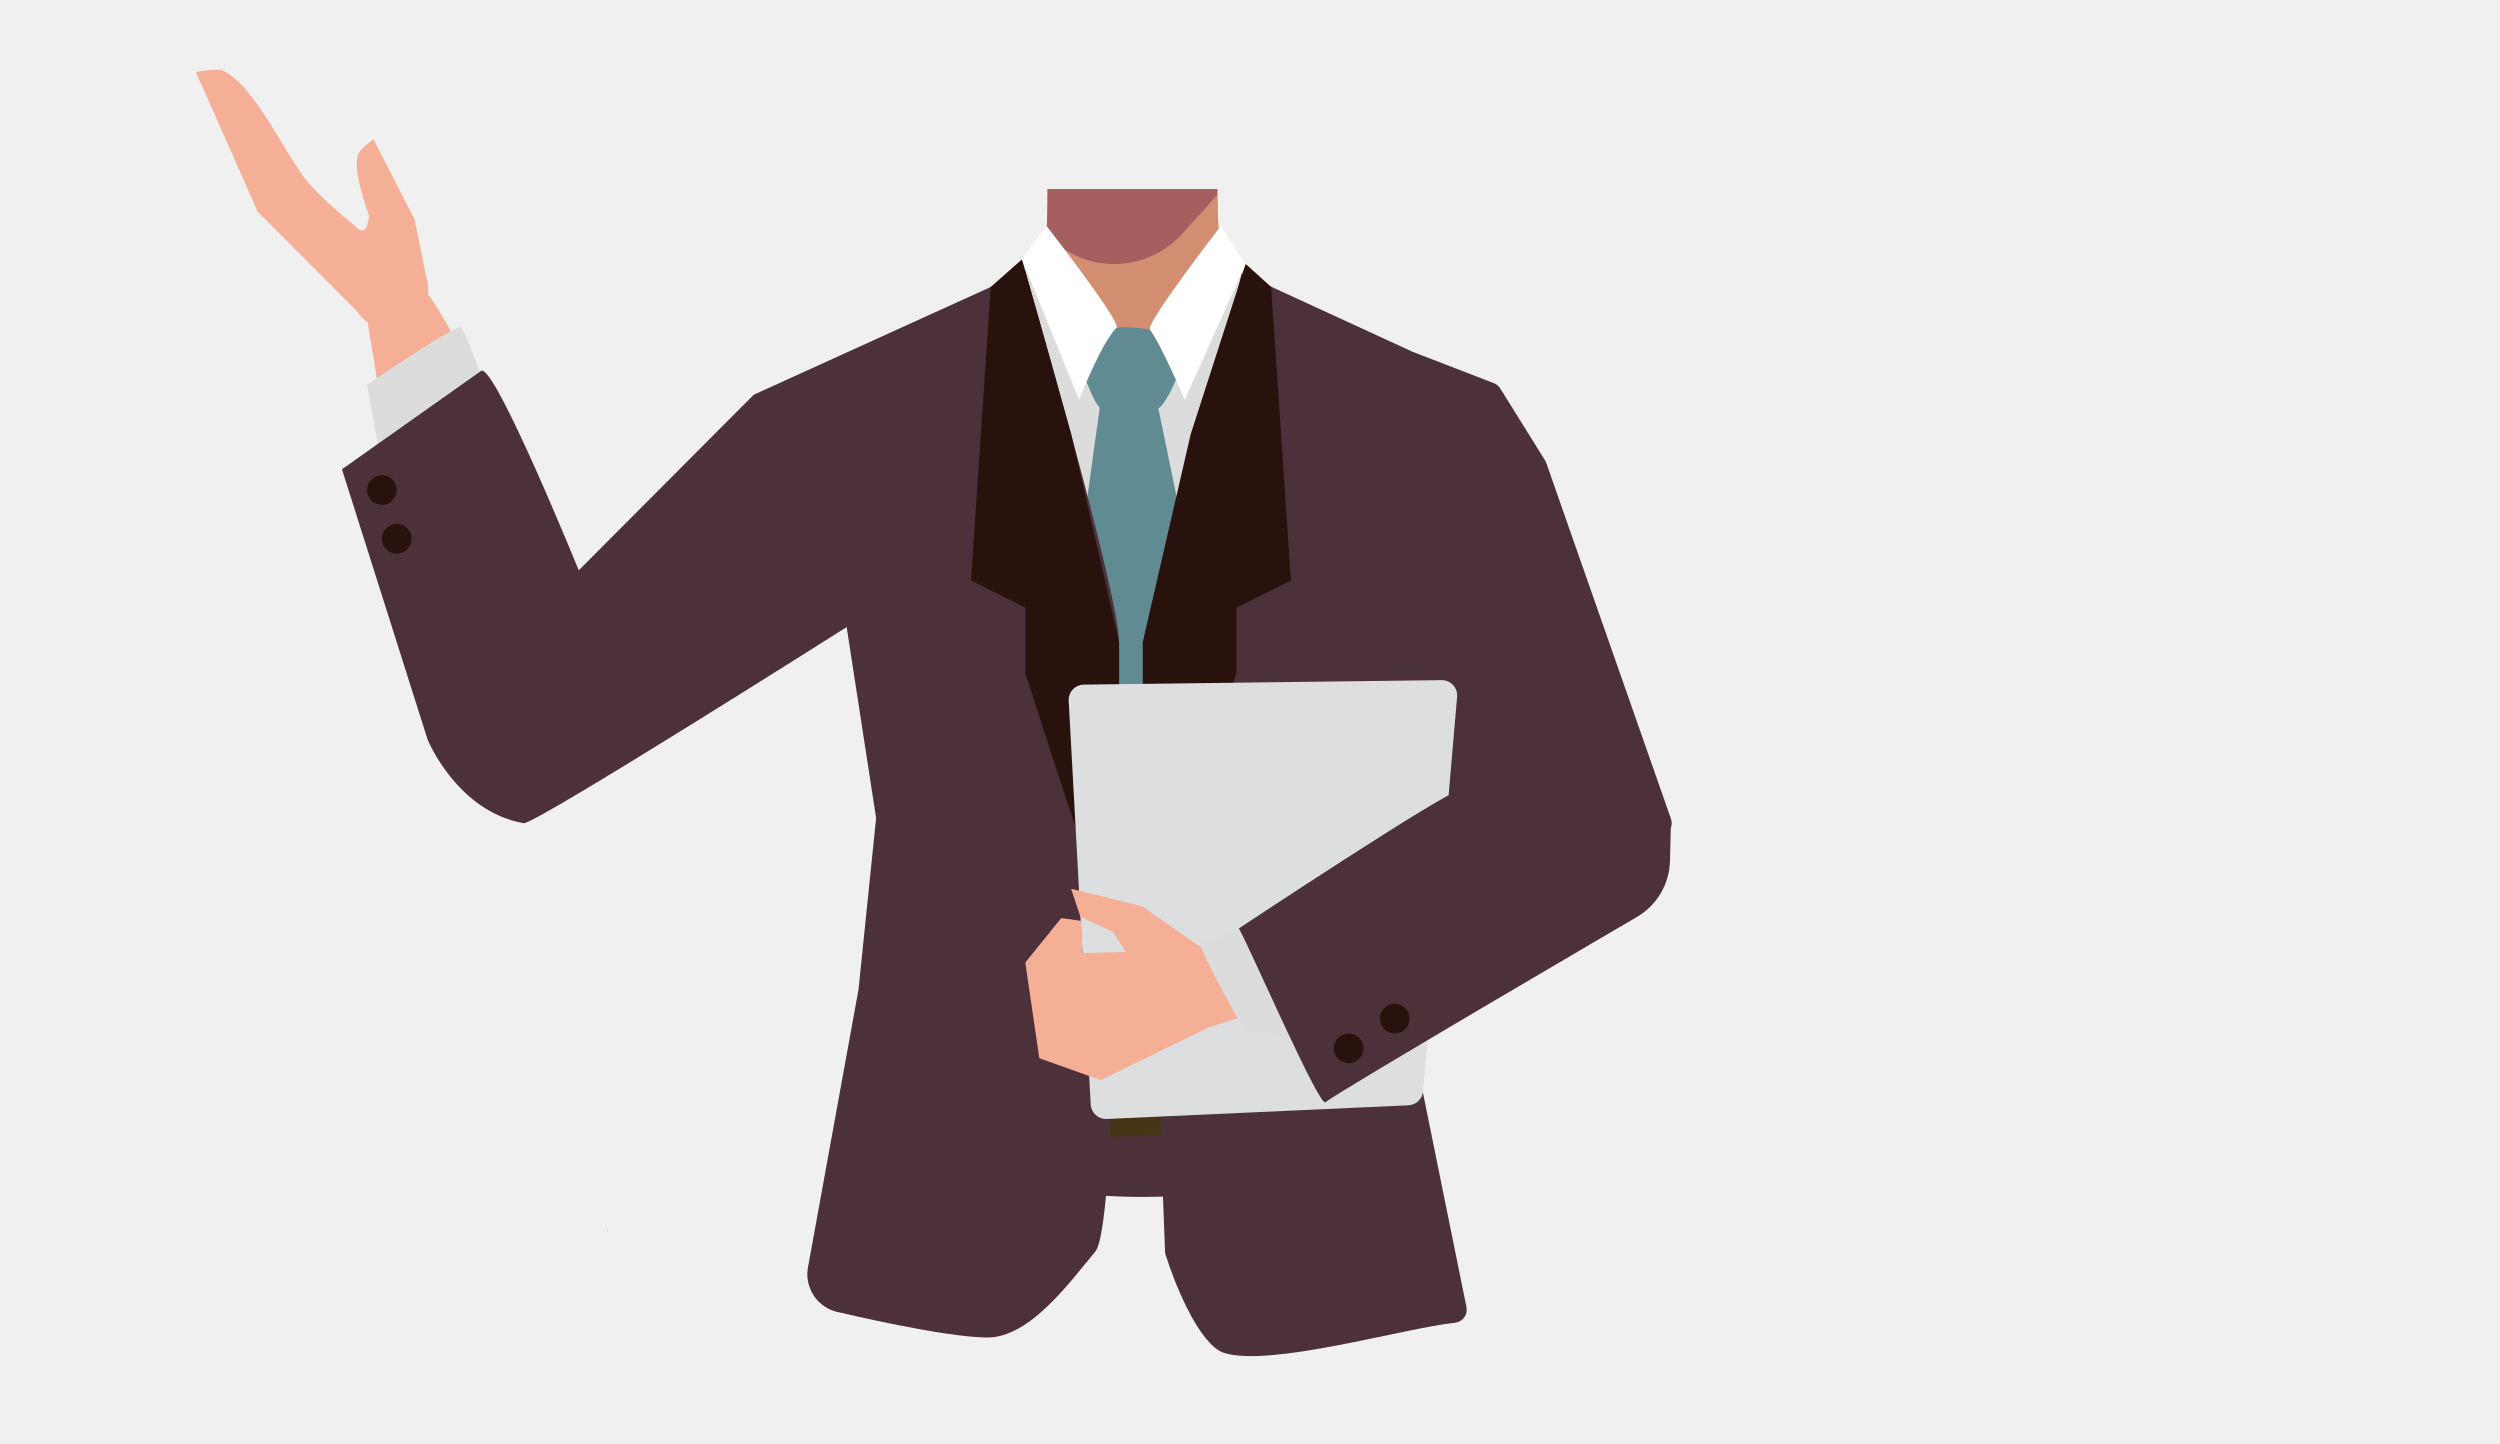
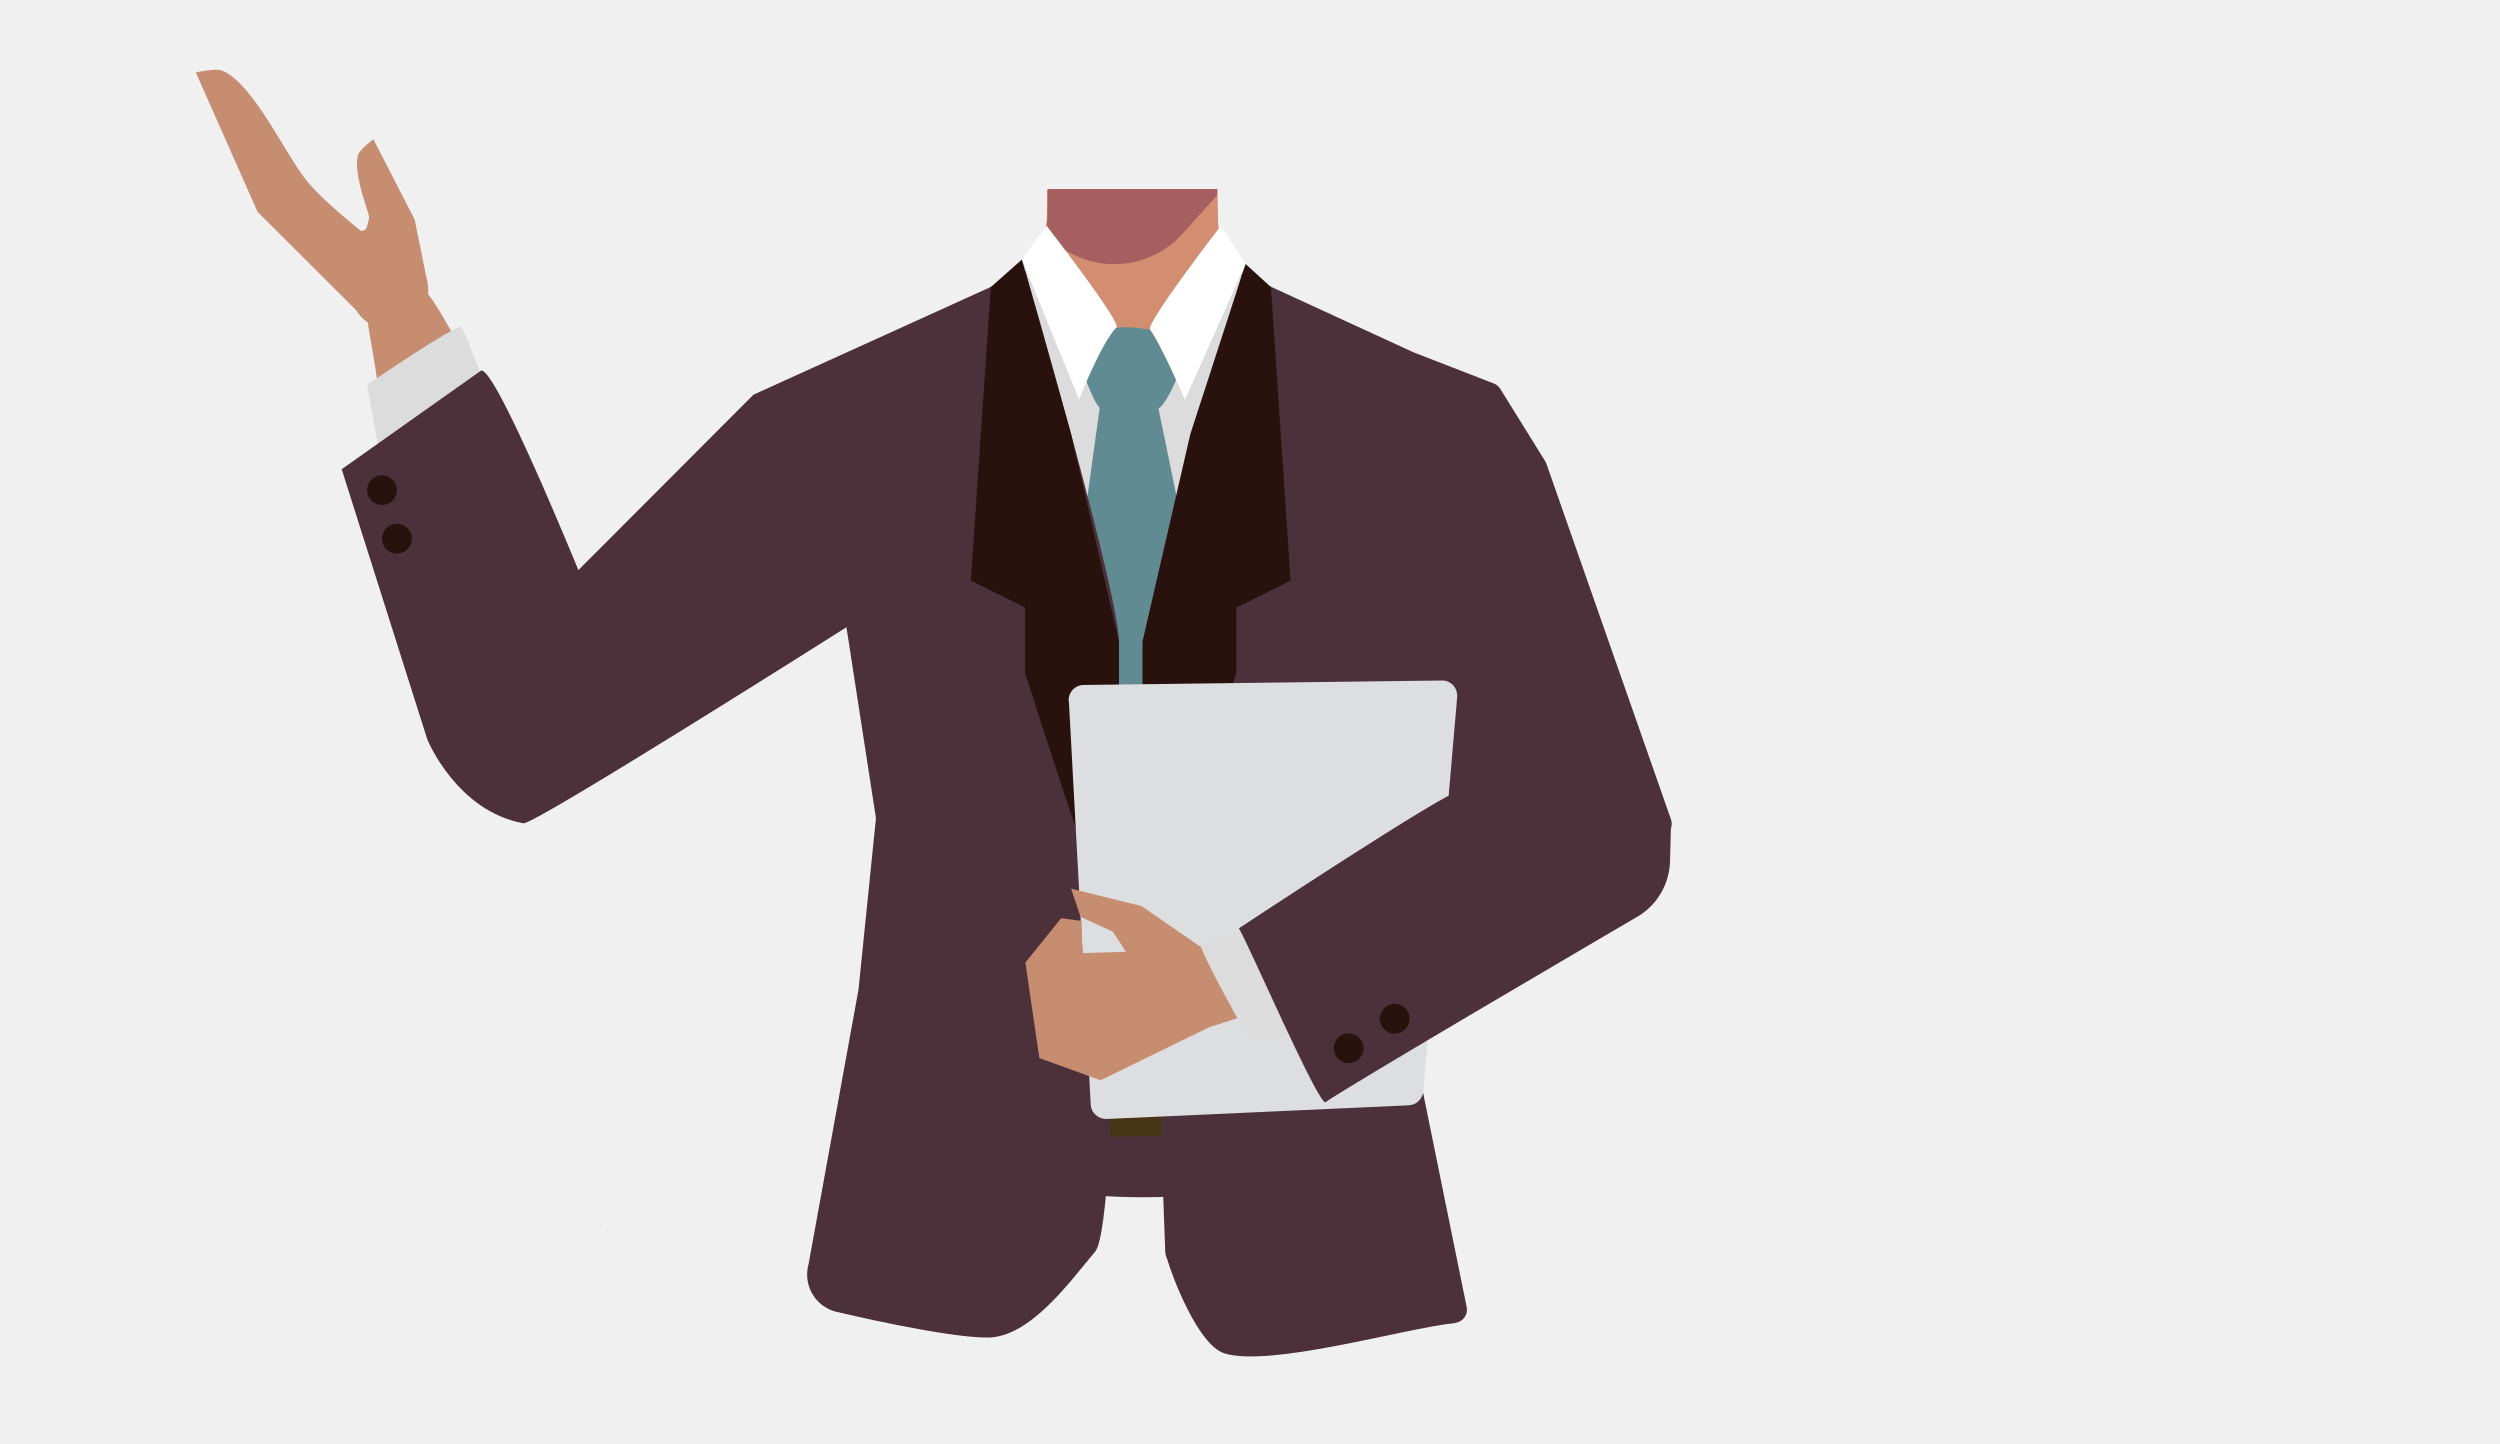
- <svg xmlns="http://www.w3.org/2000/svg" viewBox="0 0 788 455">
-   <defs>
-     <style>.cls-1{fill:#d38e72;}.cls-2{fill:#a45f5e;}.cls-3{fill:none;stroke:#000;stroke-miterlimit:10;stroke-width:3px;}.cls-4{fill:#4d313a;}.cls-5{fill:#f6af97;}.cls-6{fill:#473415;}.cls-7{fill:#d79072;}.cls-8{fill:#dcdcdc;}.cls-9{fill:#608b93;}.cls-10{fill:#29120e;}.cls-11{fill:#fff;}.cls-12{fill:#dddee0;}.cls-13{fill:#8e4917;}</style>
-   </defs>
-   <g id="Calque_5" data-name="Calque 5">
-     <polygon points="191.4 387.86 191.5 387.82 191.4 387.77 191.4 387.86" />
-     <polygon points="191.5 387.82 191.6 387.86 191.6 387.77 191.5 387.82" />
-     <polygon points="191.4 387.86 191.5 387.82 191.4 387.77 191.4 387.86" />
-     <polygon points="191.5 387.82 191.6 387.86 191.6 387.77 191.5 387.82" />
-     <path class="cls-1" d="M330.21,59.59h53.62l0,2,.09,7.14a28.49,28.49,0,0,0,15.82,25.14L440.3,114a27.41,27.41,0,0,0,3.16,1.33c6.67,2.38,33.9,13.51,33.53,36.85-.6,38.39-26.2,33.17-36.86,42.29-12.58,10.77-8.27,50-17.18,64-2.45,3.84-11.36,10.1-15.8,9.08-12.51-2.87-24-30.73-34.77-37.73-6.33-4.12-23.57-3.62-30.19,0-11.25,6.16-22.27,34.86-34.77,37.73-4.44,1-13.35-5.24-15.8-9.08-8.91-14-4.6-53.24-17.19-64-10.65-9.12-36.25-3.9-36.86-42.29-.41-26.59,35-37.34,35-37.34l40.15-19.91A31.52,31.52,0,0,0,330,70.36a29.09,29.09,0,0,0,.23-4l-.05-6.53v-.27" />
-     <path class="cls-2" d="M383.57,59.59v2l-10.9,12.08a29,29,0,0,1-36.8,5.2l-5.93-3.67.08-4.83.18-10.5v-.27Z" />
-     <path class="cls-3" d="M417.38,144.59c-1.33,27.65,17.72,53.52,17.72,53.52s31.17,53.91,41.27,72c4.76,8.55,14.38,26.53,36,15.25h0c17.85-9.31,11.88-28.08,8.13-36.7-7.63-17.52-26.77-51.42-31.2-69.79-3.3-13.68-3.06-36.07-20.89-52.29,0,0-13.13-14.88-31.87-7.75l-.75.29a28.67,28.67,0,0,0-18.44,25.43Z" />
-     <path class="cls-4" d="M398.45,260.58c16.16,5.22,23.2,9.63,27.05,16.56,3.11,5.62,6,18.48,6.27,24.9.54,15.07-7.77,52.94-21.93,65.58-14.4,12.86-84.8,12.86-99.2,0C296.48,355,288.17,317.11,288.71,302c.23-6.42,3.16-19.28,6.28-24.9,3.84-6.93,10.88-11.34,27-16.56,18.49-6,37.29-5,37.29-5S380,254.6,398.45,260.58Z" />
-     <path class="cls-5" d="M168.68,253.14c-19.56,3.6-29.91-17.67-33.22-25.61S129.4,202,128,193.41c-3.53-22.07-6.6-59.59-10.34-81.12-2.46-14.16-4.16-21.56,4.47-25.54,7.85-3.62,14.77,8.64,17.55,13.41,11.41,19.65,34.19,57.75,42.71,80.21,3.5,9.23,8.85,28.52,9.15,38.38C192.42,246.34,174.37,252.09,168.68,253.14Z" />
-     <path class="cls-3" d="M294.89,162.87C283,187.85,254,201.64,254,201.64s-53,32.76-70.43,44c-8.24,5.27-25.22,16.57-39-3.61h0c-11.32-16.64,2.82-30.36,10.19-36.17,15-11.84,47.91-32.65,60.5-46.74,9.38-10.5,19.75-30.34,43.14-36.2,0,0,18.61-6.9,31.75,8.25l.52.6a28.69,28.69,0,0,1,4.22,31.14Z" />
-     <polygon class="cls-6" points="277.88 359.62 279.38 337.12 434.38 337.12 436.38 356.62 277.88 359.62" />
-     <path class="cls-7" d="M523.24,253c-9-17.72-32.21-13-40.53-10.8s-23.92,10.69-31.6,14.84c-19.67,10.62-51.32,31-70.69,41.12-12.74,6.66-19.65,9.8-17.56,19.07,1.9,8.44,15.84,6.48,21.32,5.78,22.53-2.89,66.64-8,89.65-14.86,9.45-2.83,28-10.32,36-16.07C532.28,276,525.87,258.16,523.24,253Z" />
-     <path class="cls-5" d="M134.78,89.36l-4.1-20.22-13-25.27s-4.54,3.34-4.94,5.06c-1.24,5.4,1.88,13.66,3.52,18.95.22.7-.6,4-1.21,4.39-2.5,1.7-7.27-2.56-7.27-2.56l10.36,17.8Z" />
-     <path class="cls-5" d="M129.59,85.22l-16.25,13.7L81.25,66.76l-19.48-44s6.56-1.38,8.5-.49C80.34,26.88,90,49,97.08,57.48,104.73,66.66,129.59,85.22,129.59,85.22Z" />
-     <ellipse class="cls-5" cx="122.85" cy="91.63" rx="12.15" ry="12.1" transform="translate(-22.46 42.91) rotate(-18.18)" />
-     <path class="cls-8" d="M306.2,99.8c1.34-1.34,17.41-20.33,18.88-20.31.66,0,13.76,31.63,29,32.05,18.46.51,36.09-32.05,36.09-32.05l8.95,14,5,160.51-98,1.34Z" />
-     <path class="cls-8" d="M121.28,152.3l-5.58-31s28-19.12,29.49-18.19,8.46,20.93,8.46,20.93Z" />
-     <path class="cls-9" d="M346.71,128.12l18.27,0s14.23,67.74,13.57,69.79-9.3,53.37-9.17,54.61-12.58,16-12.58,16S344,250,343.36,248s-4.68-46.39-5.68-48S346.71,128.12,346.71,128.12Z" />
-     <path class="cls-4" d="M444.37,324l17.86,88a4.12,4.12,0,0,1-3.58,4.92c-16.62,1.82-58,14-72.66,9.57-8.55-2.58-16.69-24.83-18.14-29.69a7.8,7.8,0,0,1-.62-2c-.55-15.5-6.79-169.82-4.13-191.85s22.17-89.8,27.12-111.9c.57-2.56,1.17-4.94,1.17-4.94l53.74,24.72.24.1,25.52,9.86a4.16,4.16,0,0,1,2,1.67L487,145.12a4.39,4.39,0,0,1,.39.82l39.3,112.16a4.13,4.13,0,0,1-2.15,5.1l-84,38.93a4.11,4.11,0,0,0-2.15,5.11l5.74,16.21A5.12,5.12,0,0,1,444.37,324Z" />
-     <path class="cls-4" d="M323.18,85.5s29.53,101.37,29.53,116.88.32,182.88-7.46,192.11-20.43,27.09-34,27.09-46.58-7.89-46.58-7.89a12.24,12.24,0,0,1-9.87-14.9l15.81-86.94,5.54-54-9.28-60.2s-98.5,62.43-101.82,61.83c-21.11-3.77-30.27-26.39-30.27-26.39l-27-85.17s42.68-30.15,43.85-31c4-3,30.8,62.84,30.8,62.84l55.15-55.34Z" />
-     <path class="cls-10" d="M322.12,81.75l-9.84,8.71L306.05,183l17.13,8.54v20.61s26,81.89,27.57,79.4,2-75.86,2-75.86V202.38l-15.1-65.49Z" />
-     <path class="cls-9" d="M341.78,119.15c.92-1.76,6.74-13.22,8.89-15.3,1.69-1.65,11.75,0,11.75,0L371.37,118s-3.72,9.6-6.57,10.94c-1.49.7-8.81.41-17.23,0C345.29,128.85,342.61,119.83,341.78,119.15Z" />
-     <path class="cls-10" d="M392.62,83.18l8.05,7.28,6.24,92.5-17.14,8.54v20.61s-26,81.89-27.57,79.4-2-75.86-2-75.86V202.38l15.1-65.49Z" />
-     <path class="cls-11" d="M384.81,71.22l7.81,12L373.45,126s-7.76-18-11-22.12C361,102,384.81,71.22,384.81,71.22Z" />
-     <path class="cls-12" d="M336.85,220.9l6.94,127.22a4.85,4.85,0,0,0,5.06,4.58l95.09-4.31a4.85,4.85,0,0,0,4.61-4.42l10.73-124.33a4.84,4.84,0,0,0-4.89-5.26l-112.76,1.41A4.84,4.84,0,0,0,336.85,220.9Z" />
-     <path class="cls-11" d="M329.87,71.22l-7.75,10.53,18,44.22s7.06-18,11.8-22.66C353.61,101.68,329.87,71.22,329.87,71.22Z" />
-     <polygon class="cls-5" points="379.39 299.12 359.83 285.59 337.61 280.14 340.56 289.01 350.75 293.71 354.87 300.05 341.16 300.44 340.85 290.27 334.5 289.38 323.18 303.39 327.59 333.55 346.94 340.46 381.11 323.78 390.99 320.65 411.35 315.66 394.26 294.71 385.4 298.23 379.39 299.12" />
-     <path class="cls-8" d="M425.1,325.3l-31.37,2.19s-16.29-28.68-15.23-30,21.65-5.95,21.65-5.95Z" />
-     <path class="cls-4" d="M390.48,292.65c2.67,4.22,25.49,56.88,27.35,54.77S516,289,516,289l.23-.14a21.06,21.06,0,0,0,10.15-17.52l.3-12.21S504.88,240,502.58,240s-39.29,9.66-42.67,9.26S390.48,292.65,390.48,292.65Z" />
-     <circle class="cls-10" cx="120.38" cy="154.46" r="4.68" />
-     <circle class="cls-10" cx="125.06" cy="169.82" r="4.68" />
-     <circle class="cls-10" cx="439.63" cy="321.06" r="4.68" />
-     <circle class="cls-10" cx="425.1" cy="330.42" r="4.68" />
-     <path class="cls-13" d="M1250.29,24.31c0-.07.06-.06.14,0Zm3.49,4.93c-.35-.51-.76-1.14-1.17-1.77a21.61,21.61,0,0,1,1.67,1.79ZM380.18,39.62h0" />
+ <svg xmlns="http://www.w3.org/2000/svg" version="1.1" id="Calque_1" x="0px" y="0px" viewBox="0 0 788 455" style="enable-background:new 0 0 788 455;" xml:space="preserve">
+   <style type="text/css">
+ 	.st0{fill:#D38E72;}
+ 	.st1{fill:#A45F5E;}
+ 	.st2{fill:none;stroke:#000000;stroke-width:3;stroke-miterlimit:10;}
+ 	.st3{fill:#4D313A;}
+ 	.st4{fill:#C78D71;}
+ 	.st5{fill:#473415;}
+ 	.st6{fill:#D79072;}
+ 	.st7{fill:#DCDCDC;}
+ 	.st8{fill:#608B93;}
+ 	.st9{fill:#29120E;}
+ 	.st10{fill:#FFFFFF;}
+ 	.st11{fill:#DDDEE0;}
+ 	.st12{fill:#8E4917;}
+ </style>
+   <g id="Calque_5">
+     <polygon points="191.4,387.9 191.5,387.8 191.4,387.8  " />
+     <polygon points="191.5,387.8 191.6,387.9 191.6,387.8  " />
+     <polygon points="191.4,387.9 191.5,387.8 191.4,387.8  " />
+     <polygon points="191.5,387.8 191.6,387.9 191.6,387.8  " />
+     <path class="st0" d="M330.2,59.6h53.6v2l0.1,7.1c0.1,10.7,6.2,20.4,15.8,25.1l40.6,20.1c1,0.5,2.1,1,3.2,1.3   c6.7,2.4,33.9,13.5,33.5,36.8c-0.6,38.4-26.2,33.2-36.9,42.3c-12.6,10.8-8.3,50-17.2,64c-2.5,3.8-11.4,10.1-15.8,9.1   c-12.5-2.9-24-30.7-34.8-37.7c-6.3-4.1-23.6-3.6-30.2,0c-11.2,6.2-22.3,34.9-34.8,37.7c-4.4,1-13.4-5.2-15.8-9.1   c-8.9-14-4.6-53.2-17.2-64c-10.6-9.1-36.2-3.9-36.9-42.3c-0.4-26.6,35-37.3,35-37.3l40.1-19.9c9.5-4.7,16-14,17.3-24.6   c0.2-1.3,0.2-2.7,0.2-4l0-6.5L330.2,59.6" />
+     <path class="st1" d="M383.6,59.6v2l-10.9,12.1c-9.4,10.4-24.9,12.6-36.8,5.2l-5.9-3.7l0.1-4.8l0.2-10.5v-0.3L383.6,59.6z" />
+     <path class="st2" d="M417.4,144.6c-1.3,27.6,17.7,53.5,17.7,53.5s31.2,53.9,41.3,72c4.8,8.5,14.4,26.5,36,15.2l0,0   c17.8-9.3,11.9-28.1,8.1-36.7c-7.6-17.5-26.8-51.4-31.2-69.8c-3.3-13.7-3.1-36.1-20.9-52.3c0,0-13.1-14.9-31.9-7.8l-0.8,0.3   C425.1,123.2,417.9,133.2,417.4,144.6L417.4,144.6z" />
+     <path class="st3" d="M398.5,260.6c16.2,5.2,23.2,9.6,27,16.6c3.1,5.6,6,18.5,6.3,24.9c0.5,15.1-7.8,52.9-21.9,65.6   c-14.4,12.9-84.8,12.9-99.2,0c-14.2-12.6-22.5-50.5-21.9-65.6c0.2-6.4,3.2-19.3,6.3-24.9c3.8-6.9,10.9-11.3,27-16.6   c18.5-6,37.3-5,37.3-5S380,254.6,398.5,260.6z" />
+     <path class="st4" d="M168.7,253.1c-19.6,3.6-29.9-17.7-33.2-25.6s-6.1-25.5-7.5-34.1c-3.5-22.1-6.6-59.6-10.3-81.1   c-2.5-14.2-4.2-21.6,4.5-25.5c7.9-3.6,14.8,8.6,17.6,13.4c11.4,19.7,34.2,57.8,42.7,80.2c3.5,9.2,8.9,28.5,9.1,38.4   C192.4,246.3,174.4,252.1,168.7,253.1z" />
+     <path class="st2" d="M294.9,162.9c-11.9,25-40.9,38.8-40.9,38.8s-53,32.8-70.4,44c-8.2,5.3-25.2,16.6-39-3.6l0,0   c-11.3-16.6,2.8-30.4,10.2-36.2c15-11.8,47.9-32.7,60.5-46.7c9.4-10.5,19.8-30.3,43.1-36.2c0,0,18.6-6.9,31.8,8.2l0.5,0.6   C298.1,140.4,299.8,152.6,294.9,162.9L294.9,162.9z" />
+     <polygon class="st5" points="277.9,359.6 279.4,337.1 434.4,337.1 436.4,356.6  " />
+     <path class="st6" d="M523.2,253c-9-17.7-32.2-13-40.5-10.8s-23.9,10.7-31.6,14.8c-19.7,10.6-51.3,31-70.7,41.1   c-12.7,6.7-19.6,9.8-17.6,19.1c1.9,8.4,15.8,6.5,21.3,5.8c22.5-2.9,66.6-8,89.6-14.9c9.5-2.8,28-10.3,36-16.1   C532.3,276,525.9,258.2,523.2,253z" />
+     <path class="st4" d="M134.8,89.4l-4.1-20.2l-13-25.3c0,0-4.5,3.3-4.9,5.1c-1.2,5.4,1.9,13.7,3.5,19c0.2,0.7-0.6,4-1.2,4.4   c-2.5,1.7-7.3-2.6-7.3-2.6l10.4,17.8L134.8,89.4z" />
+     <path class="st4" d="M129.6,85.2l-16.2,13.7L81.2,66.8l-19.5-44c0,0,6.6-1.4,8.5-0.5C80.3,26.9,90,49,97.1,57.5   C104.7,66.7,129.6,85.2,129.6,85.2z" />
+     <ellipse transform="matrix(0.9501 -0.312 0.312 0.9501 -22.4585 42.9029)" class="st4" cx="122.8" cy="91.6" rx="12.2" ry="12.1" />
+     <path class="st7" d="M306.2,99.8c1.3-1.3,17.4-20.3,18.9-20.3c0.7,0,13.8,31.6,29,32.1c18.5,0.5,36.1-32.1,36.1-32.1l9,14l5,160.5   l-98,1.3L306.2,99.8z" />
+     <path class="st7" d="M121.3,152.3l-5.6-31c0,0,28-19.1,29.5-18.2s8.5,20.9,8.5,20.9L121.3,152.3z" />
+     <path class="st8" d="M346.7,128.1H365c0,0,14.2,67.7,13.6,69.8s-9.3,53.4-9.2,54.6s-12.6,16-12.6,16S344,250,343.4,248   s-4.7-46.4-5.7-48S346.7,128.1,346.7,128.1z" />
+     <path class="st3" d="M444.4,324l17.9,88c0.5,2.2-1,4.4-3.2,4.9c-0.1,0-0.2,0-0.4,0.1c-16.6,1.8-58,14-72.7,9.6   c-8.5-2.6-16.7-24.8-18.1-29.7c-0.3-0.6-0.5-1.3-0.6-2c-0.5-15.5-6.8-169.8-4.1-191.9s22.2-89.8,27.1-111.9   c0.6-2.6,1.2-4.9,1.2-4.9l53.7,24.7l0.2,0.1l25.5,9.9c0.8,0.3,1.5,0.9,2,1.7l14.1,22.7c0.2,0.3,0.3,0.5,0.4,0.8l39.3,112.2   c0.7,2-0.2,4.2-2.2,5.1l-84,38.9c-1.9,0.9-2.9,3.1-2.1,5.1l5.7,16.2C444.2,323.6,444.3,323.8,444.4,324z" />
+     <path class="st3" d="M323.2,85.5c0,0,29.5,101.4,29.5,116.9s0.3,182.9-7.5,192.1s-20.4,27.1-34,27.1s-46.6-7.9-46.6-7.9   c-6.7-1.1-11.2-7.4-10-14.1c0-0.3,0.1-0.5,0.2-0.8l15.8-86.9l5.5-54l-9.3-60.2c0,0-98.5,62.4-101.8,61.8   c-21.1-3.8-30.3-26.4-30.3-26.4l-27-85.2c0,0,42.7-30.2,43.8-31c4-3,30.8,62.8,30.8,62.8l55.2-55.3L323.2,85.5z" />
+     <path class="st9" d="M322.1,81.8l-9.8,8.7L306,183l17.1,8.5v20.6c0,0,26,81.9,27.6,79.4s2-75.9,2-75.9v-13.3l-15.1-65.5L322.1,81.8   z" />
+     <path class="st8" d="M341.8,119.2c0.9-1.8,6.7-13.2,8.9-15.3c1.7-1.7,11.8,0,11.8,0l8.9,14.2c0,0-3.7,9.6-6.6,10.9   c-1.5,0.7-8.8,0.4-17.2,0C345.3,128.9,342.6,119.8,341.8,119.2z" />
+     <path class="st9" d="M392.6,83.2l8,7.3l6.2,92.5l-17.1,8.5v20.6c0,0-26,81.9-27.6,79.4s-2-75.9-2-75.9v-13.3l15.1-65.5L392.6,83.2z   " />
+     <path class="st10" d="M384.8,71.2l7.8,12L373.5,126c0,0-7.8-18-11-22.1C361,102,384.8,71.2,384.8,71.2z" />
+     <path class="st11" d="M336.9,220.9l6.9,127.2c0.1,2.7,2.4,4.7,5.1,4.6l95.1-4.3c2.4-0.1,4.4-2,4.6-4.4l10.7-124.3   c0.2-2.7-1.7-5-4.4-5.2c-0.2,0-0.3,0-0.5,0l-112.8,1.4c-2.7,0-4.8,2.2-4.8,4.9C336.8,220.8,336.8,220.8,336.9,220.9z" />
+     <path class="st10" d="M329.9,71.2l-7.8,10.5l18,44.2c0,0,7.1-18,11.8-22.7C353.6,101.7,329.9,71.2,329.9,71.2z" />
+     <polygon class="st4" points="379.4,299.1 359.8,285.6 337.6,280.1 340.6,289 350.8,293.7 354.9,300 341.2,300.4 340.9,290.3    334.5,289.4 323.2,303.4 327.6,333.5 346.9,340.5 381.1,323.8 391,320.6 411.4,315.7 394.3,294.7 385.4,298.2  " />
+     <path class="st7" d="M425.1,325.3l-31.4,2.2c0,0-16.3-28.7-15.2-30s21.6-6,21.6-6L425.1,325.3z" />
+     <path class="st3" d="M390.5,292.6c2.7,4.2,25.5,56.9,27.4,54.8S516,289,516,289l0.2-0.1c6.2-3.7,10-10.3,10.2-17.5l0.3-12.2   c0,0-21.8-19.1-24.1-19.1s-39.3,9.7-42.7,9.3S390.5,292.6,390.5,292.6z" />
+     <circle class="st9" cx="120.4" cy="154.5" r="4.7" />
+     <circle class="st9" cx="125.1" cy="169.8" r="4.7" />
+     <circle class="st9" cx="439.6" cy="321.1" r="4.7" />
+     <circle class="st9" cx="425.1" cy="330.4" r="4.7" />
+     <path class="st12" d="M1250.3,24.3c0-0.1,0.1-0.1,0.1,0H1250.3z M1253.8,29.2c-0.3-0.5-0.8-1.1-1.2-1.8c0.6,0.6,1.1,1.2,1.7,1.8   L1253.8,29.2z M380.2,39.6L380.2,39.6" />
  </g>
</svg>
